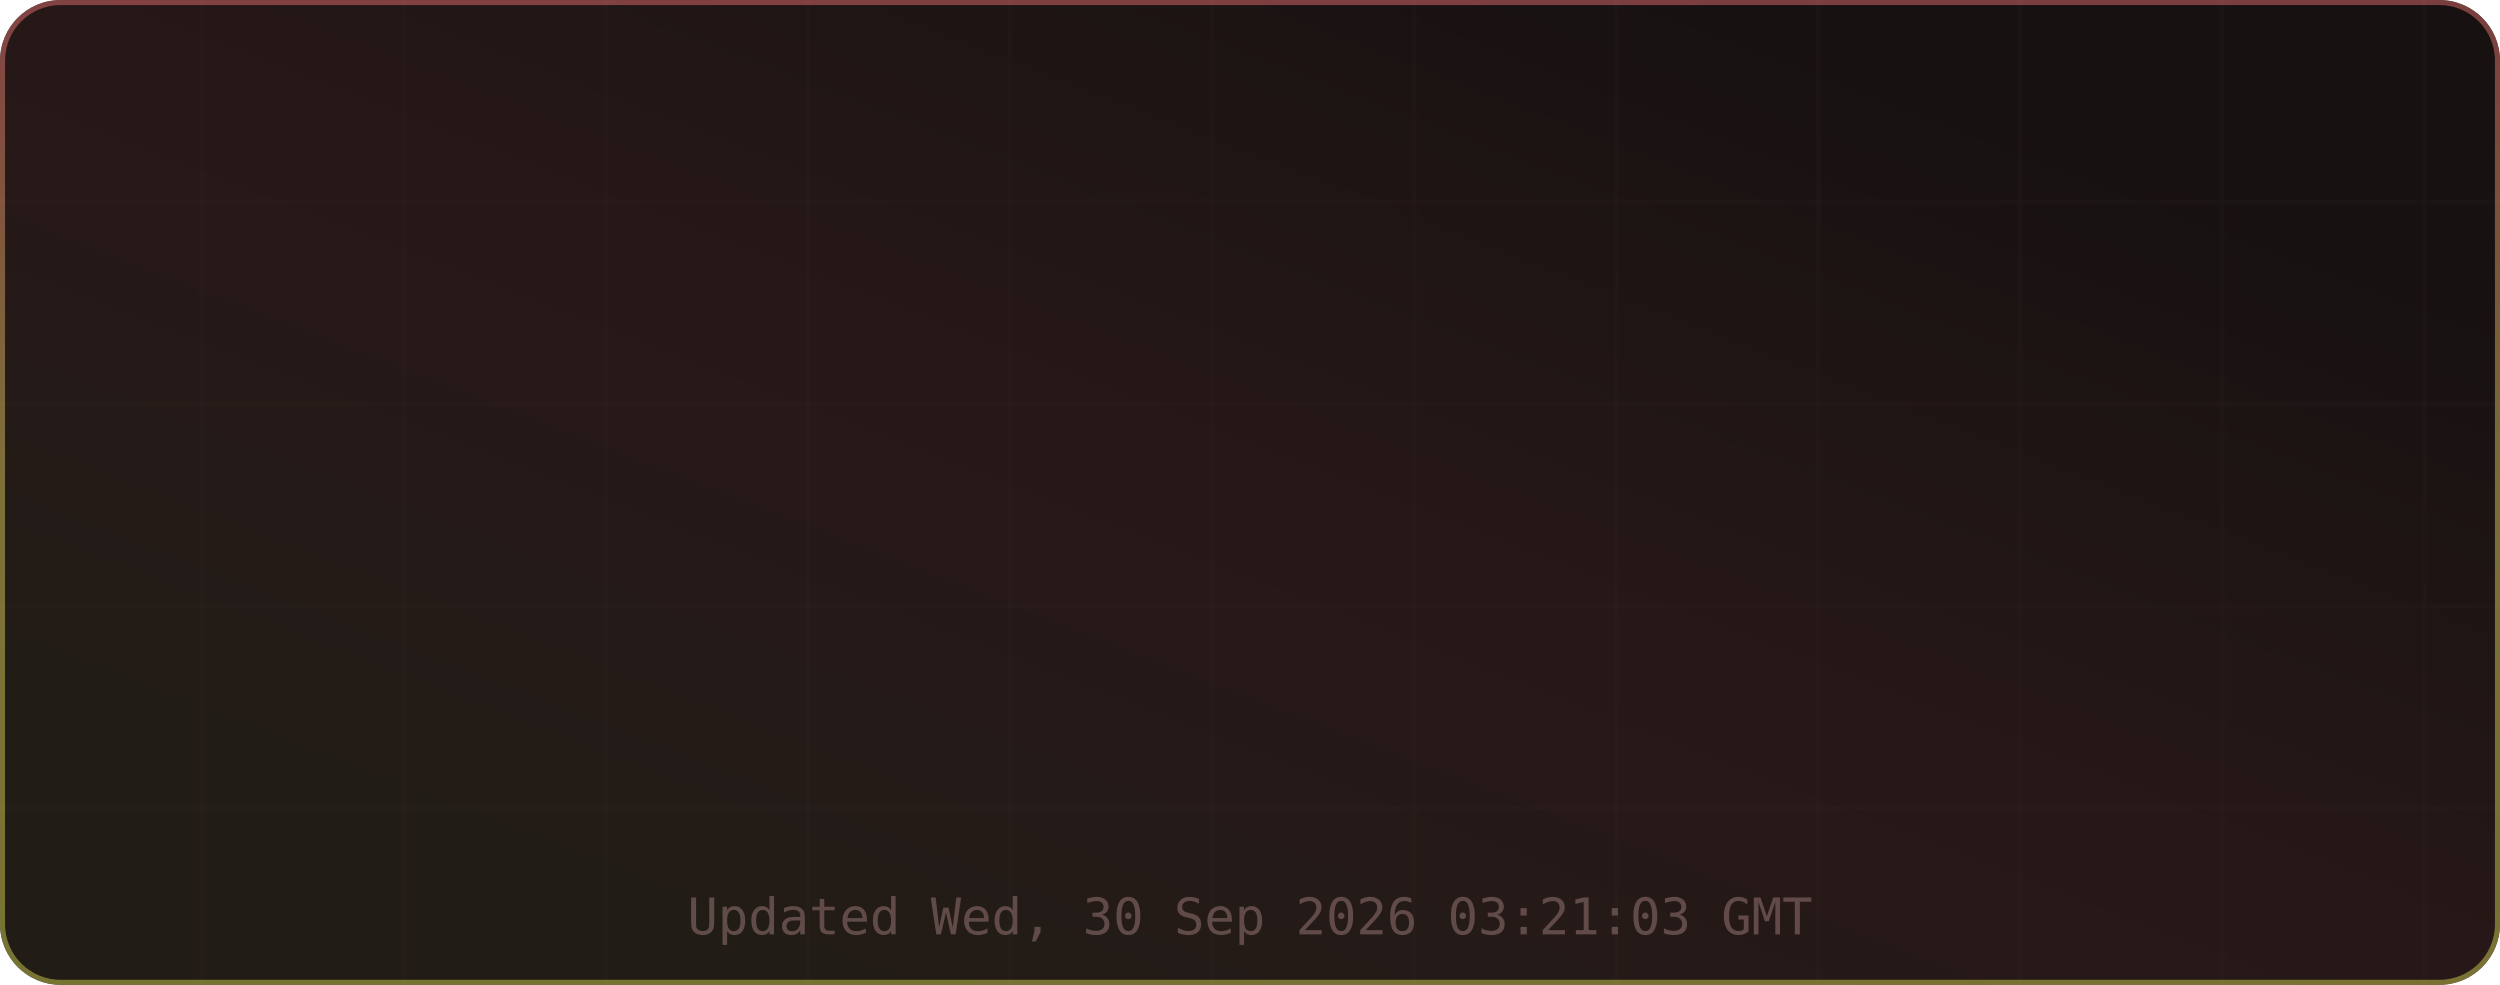
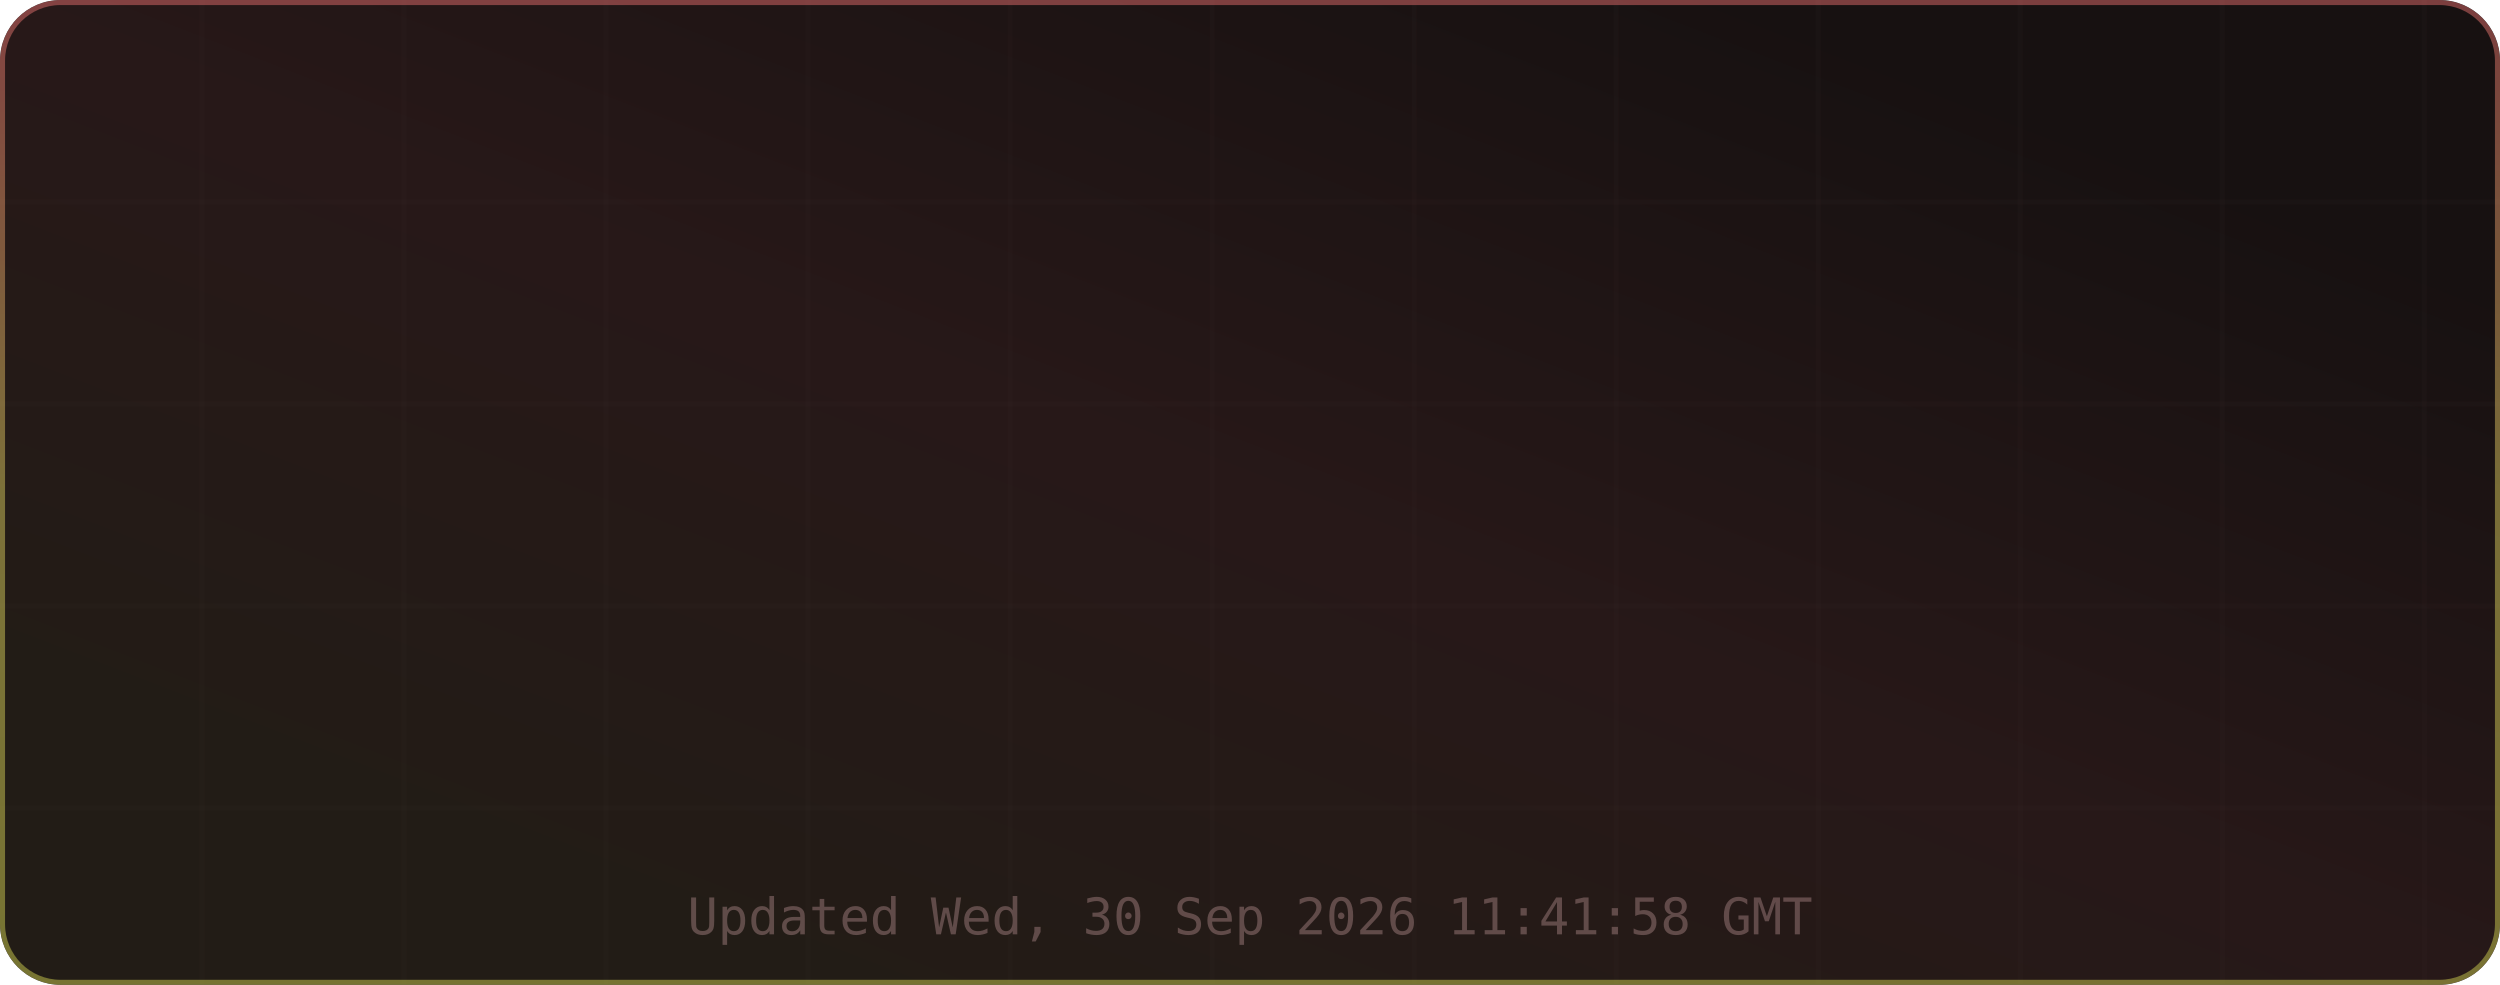
<svg xmlns="http://www.w3.org/2000/svg" width="495" height="195" viewBox="0 0 495 195" role="img" aria-label="TM's GitHub Stats">
  <defs>
    <linearGradient id="grad-bg" x1="0.85" y1="0.15" x2="0.15" y2="0.85" gradientUnits="objectBoundingBox">
      <stop offset="0%" stop-color="#171111" />
      <stop offset="50%" stop-color="#271818" />
      <stop offset="100%" stop-color="#221c16" />
      <animateTransform attributeName="gradientTransform" type="rotate" values="0 0.5 0.5; 360 0.5 0.5" dur="12s" repeatCount="indefinite" />
    </linearGradient>
    <linearGradient id="grad-accent" x1="0.5" y1="0" x2="0.5" y2="1" gradientUnits="objectBoundingBox">
      <stop offset="0%" stop-color="#e06c6c" />
      <stop offset="50%" stop-color="#d6c85c" />
      <stop offset="100%" stop-color="#cbcb4d" />
      <animateTransform attributeName="gradientTransform" type="rotate" values="0 0.5 0.5; 360 0.5 0.5" dur="8s" repeatCount="indefinite" />
    </linearGradient>
    <linearGradient id="grad-chart" x1="0.5" y1="0" x2="0.5" y2="1" gradientUnits="objectBoundingBox">
      <stop offset="0%" stop-color="#e06c6c" stop-opacity="0.9" />
      <stop offset="100%" stop-color="#d6c85c" stop-opacity="0.7" />
    </linearGradient>
    <radialGradient id="grad-glow" cx="0.5" cy="0.5" r="0.6" gradientUnits="objectBoundingBox">
      <stop offset="0%" stop-color="#e06c6c" stop-opacity="0.3" />
      <stop offset="100%" stop-color="#e06c6c" stop-opacity="0" />
    </radialGradient>
    <filter id="drop-shadow" x="-20%" y="-20%" width="140%" height="140%">
      <feGaussianBlur in="SourceAlpha" stdDeviation="3" />
      <feOffset dx="0" dy="2" />
      <feComponentTransfer>
        <feFuncA type="linear" slope="0.4" />
      </feComponentTransfer>
      <feMerge>
        <feMergeNode />
        <feMergeNode in="SourceGraphic" />
      </feMerge>
    </filter>
    <filter id="glow-filter" x="-30%" y="-30%" width="160%" height="160%">
      <feGaussianBlur stdDeviation="4" result="blur" />
      <feMerge>
        <feMergeNode in="blur" />
        <feMergeNode in="SourceGraphic" />
      </feMerge>
    </filter>
    <clipPath id="card-clip">
      <rect width="495" height="195" rx="12" ry="12" />
    </clipPath>
  </defs>
  <defs>
    <filter id="noise" x="0" y="0" width="100%" height="100%">
      <feTurbulence type="fractalNoise" baseFrequency="0.65" numOctaves="3" stitchTiles="stitch" />
      <feColorMatrix type="saturate" values="0" />
      <feBlend in="SourceGraphic" mode="overlay" result="blend" />
      <feComposite in="blend" in2="SourceGraphic" operator="in" />
    </filter>
  </defs>
  <g clip-path="url(#card-clip)">
    <rect x="0" y="0" width="495" height="195" rx="12" ry="12" fill="url(#grad-bg)" clip-path="url(#card-clip)" />
    <g opacity="1">
      <line x1="40" y1="0" x2="40" y2="195" stroke="#432d2d" stroke-width="1" opacity="0.08" />
      <line x1="80" y1="0" x2="80" y2="195" stroke="#432d2d" stroke-width="1" opacity="0.08" />
      <line x1="120" y1="0" x2="120" y2="195" stroke="#432d2d" stroke-width="1" opacity="0.08" />
      <line x1="160" y1="0" x2="160" y2="195" stroke="#432d2d" stroke-width="1" opacity="0.08" />
      <line x1="200" y1="0" x2="200" y2="195" stroke="#432d2d" stroke-width="1" opacity="0.08" />
      <line x1="240" y1="0" x2="240" y2="195" stroke="#432d2d" stroke-width="1" opacity="0.08" />
      <line x1="280" y1="0" x2="280" y2="195" stroke="#432d2d" stroke-width="1" opacity="0.08" />
      <line x1="320" y1="0" x2="320" y2="195" stroke="#432d2d" stroke-width="1" opacity="0.08" />
      <line x1="360" y1="0" x2="360" y2="195" stroke="#432d2d" stroke-width="1" opacity="0.08" />
      <line x1="400" y1="0" x2="400" y2="195" stroke="#432d2d" stroke-width="1" opacity="0.08" />
      <line x1="440" y1="0" x2="440" y2="195" stroke="#432d2d" stroke-width="1" opacity="0.08" />
      <line x1="480" y1="0" x2="480" y2="195" stroke="#432d2d" stroke-width="1" opacity="0.08" />
      <line x1="0" y1="40" x2="495" y2="40" stroke="#432d2d" stroke-width="1" opacity="0.08" />
      <line x1="0" y1="80" x2="495" y2="80" stroke="#432d2d" stroke-width="1" opacity="0.08" />
      <line x1="0" y1="120" x2="495" y2="120" stroke="#432d2d" stroke-width="1" opacity="0.08" />
      <line x1="0" y1="160" x2="495" y2="160" stroke="#432d2d" stroke-width="1" opacity="0.08" />
    </g>
    <rect x="0.5" y="0.5" width="494" height="194" rx="11.5" fill="none" stroke="url(#grad-accent)" stroke-width="1" opacity="0.5" />
    <g id="title-section" opacity="0">
      <text x="20" y="36" font-size="18" dominant-baseline="middle">⚡</text>
      <text x="42" y="36" font-size="16" font-family="ui-monospace,SFMono-Regular,Menlo,monospace" font-weight="700" fill="#e6edf3" text-anchor="start" dominant-baseline="middle" letter-spacing="0.5">TM's GitHub Stats</text>
      <text x="42" y="50" font-size="11" font-family="ui-monospace,SFMono-Regular,Menlo,monospace" fill="#9d7b7b" text-anchor="start" dominant-baseline="middle" opacity="0.8">@MatrixTM26 · 2026 stats</text>
      <line id="title-line" x1="16" y1="52" x2="479" y2="52" stroke="url(#grad-accent)" stroke-width="1" opacity="0.4" />
      <animate attributeName="opacity" from="0" to="1" dur="0.5s" begin="0s" fill="freeze" calcMode="spline" keySplines="0.4 0 0.2 1" keyTimes="0;1" />
    </g>
    <g transform="translate(0, 56)">
      <g opacity="0">
        <text x="73.875" y="22" font-size="13" font-family="ui-monospace,SFMono-Regular,Menlo,monospace" fill="#e06c6c" text-anchor="middle" dominant-baseline="middle" filter="url(#glow-filter)">◈</text>
        <text x="73.875" y="38" font-size="18" font-family="ui-monospace,SFMono-Regular,Menlo,monospace" font-weight="700" fill="#e6edf3" text-anchor="middle" dominant-baseline="middle">9.9K</text>
        <text x="73.875" y="54" font-size="9" font-family="ui-monospace,SFMono-Regular,Menlo,monospace" fill="#9d7b7b" text-anchor="middle" dominant-baseline="middle" letter-spacing="0.3">Commits</text>
        <animate attributeName="opacity" from="0" to="1" dur="0.5s" begin="0.1s" fill="freeze" calcMode="spline" keySplines="0.4 0 0.2 1" keyTimes="0;1" />
      </g>
      <g opacity="0">
        <text x="189.625" y="22" font-size="13" font-family="ui-monospace,SFMono-Regular,Menlo,monospace" fill="#e06c6c" text-anchor="middle" dominant-baseline="middle" filter="url(#glow-filter)">⌥</text>
        <text x="189.625" y="38" font-size="18" font-family="ui-monospace,SFMono-Regular,Menlo,monospace" font-weight="700" fill="#e6edf3" text-anchor="middle" dominant-baseline="middle">148</text>
        <text x="189.625" y="54" font-size="9" font-family="ui-monospace,SFMono-Regular,Menlo,monospace" fill="#9d7b7b" text-anchor="middle" dominant-baseline="middle" letter-spacing="0.3">Pull Requests</text>
        <animate attributeName="opacity" from="0" to="1" dur="0.5s" begin="0.17s" fill="freeze" calcMode="spline" keySplines="0.4 0 0.2 1" keyTimes="0;1" />
      </g>
      <g opacity="0">
        <text x="305.375" y="22" font-size="13" font-family="ui-monospace,SFMono-Regular,Menlo,monospace" fill="#e06c6c" text-anchor="middle" dominant-baseline="middle" filter="url(#glow-filter)">◎</text>
        <text x="305.375" y="38" font-size="18" font-family="ui-monospace,SFMono-Regular,Menlo,monospace" font-weight="700" fill="#e6edf3" text-anchor="middle" dominant-baseline="middle">1</text>
        <text x="305.375" y="54" font-size="9" font-family="ui-monospace,SFMono-Regular,Menlo,monospace" fill="#9d7b7b" text-anchor="middle" dominant-baseline="middle" letter-spacing="0.3">Issues</text>
        <animate attributeName="opacity" from="0" to="1" dur="0.5s" begin="0.24s" fill="freeze" calcMode="spline" keySplines="0.4 0 0.2 1" keyTimes="0;1" />
      </g>
      <g opacity="0">
        <text x="421.125" y="22" font-size="13" font-family="ui-monospace,SFMono-Regular,Menlo,monospace" fill="#e06c6c" text-anchor="middle" dominant-baseline="middle" filter="url(#glow-filter)">✦</text>
        <text x="421.125" y="38" font-size="18" font-family="ui-monospace,SFMono-Regular,Menlo,monospace" font-weight="700" fill="#e6edf3" text-anchor="middle" dominant-baseline="middle">2</text>
        <text x="421.125" y="54" font-size="9" font-family="ui-monospace,SFMono-Regular,Menlo,monospace" fill="#9d7b7b" text-anchor="middle" dominant-baseline="middle" letter-spacing="0.3">Reviews</text>
        <animate attributeName="opacity" from="0" to="1" dur="0.5s" begin="0.31s" fill="freeze" calcMode="spline" keySplines="0.4 0 0.2 1" keyTimes="0;1" />
      </g>
      <g opacity="0">
        <text x="73.875" y="77" font-size="13" font-family="ui-monospace,SFMono-Regular,Menlo,monospace" fill="#e06c6c" text-anchor="middle" dominant-baseline="middle" filter="url(#glow-filter)">★</text>
        <text x="73.875" y="93" font-size="18" font-family="ui-monospace,SFMono-Regular,Menlo,monospace" font-weight="700" fill="#e6edf3" text-anchor="middle" dominant-baseline="middle">116</text>
        <text x="73.875" y="109" font-size="9" font-family="ui-monospace,SFMono-Regular,Menlo,monospace" fill="#9d7b7b" text-anchor="middle" dominant-baseline="middle" letter-spacing="0.3">Stars Earned</text>
        <animate attributeName="opacity" from="0" to="1" dur="0.5s" begin="0.38s" fill="freeze" calcMode="spline" keySplines="0.4 0 0.2 1" keyTimes="0;1" />
      </g>
      <g opacity="0">
        <text x="189.625" y="77" font-size="13" font-family="ui-monospace,SFMono-Regular,Menlo,monospace" fill="#e06c6c" text-anchor="middle" dominant-baseline="middle" filter="url(#glow-filter)">⊗</text>
        <text x="189.625" y="93" font-size="18" font-family="ui-monospace,SFMono-Regular,Menlo,monospace" font-weight="700" fill="#e6edf3" text-anchor="middle" dominant-baseline="middle">17</text>
        <text x="189.625" y="109" font-size="9" font-family="ui-monospace,SFMono-Regular,Menlo,monospace" fill="#9d7b7b" text-anchor="middle" dominant-baseline="middle" letter-spacing="0.3">Forks</text>
        <animate attributeName="opacity" from="0" to="1" dur="0.5s" begin="0.45s" fill="freeze" calcMode="spline" keySplines="0.4 0 0.2 1" keyTimes="0;1" />
      </g>
      <g opacity="0">
        <text x="305.375" y="77" font-size="13" font-family="ui-monospace,SFMono-Regular,Menlo,monospace" fill="#e06c6c" text-anchor="middle" dominant-baseline="middle" filter="url(#glow-filter)">◉</text>
        <text x="305.375" y="93" font-size="18" font-family="ui-monospace,SFMono-Regular,Menlo,monospace" font-weight="700" fill="#e6edf3" text-anchor="middle" dominant-baseline="middle">18</text>
        <text x="305.375" y="109" font-size="9" font-family="ui-monospace,SFMono-Regular,Menlo,monospace" fill="#9d7b7b" text-anchor="middle" dominant-baseline="middle" letter-spacing="0.3">Followers</text>
        <animate attributeName="opacity" from="0" to="1" dur="0.5s" begin="0.52s" fill="freeze" calcMode="spline" keySplines="0.4 0 0.2 1" keyTimes="0;1" />
      </g>
      <g opacity="0">
        <text x="421.125" y="77" font-size="13" font-family="ui-monospace,SFMono-Regular,Menlo,monospace" fill="#e06c6c" text-anchor="middle" dominant-baseline="middle" filter="url(#glow-filter)">⚑</text>
        <text x="421.125" y="93" font-size="18" font-family="ui-monospace,SFMono-Regular,Menlo,monospace" font-weight="700" fill="#e6edf3" text-anchor="middle" dominant-baseline="middle">0</text>
        <text x="421.125" y="109" font-size="9" font-family="ui-monospace,SFMono-Regular,Menlo,monospace" fill="#9d7b7b" text-anchor="middle" dominant-baseline="middle" letter-spacing="0.3">Day Streak</text>
        <animate attributeName="opacity" from="0" to="1" dur="0.5s" begin="0.59s" fill="freeze" calcMode="spline" keySplines="0.4 0 0.2 1" keyTimes="0;1" />
      </g>
      <g opacity="0">
        <circle cx="450" cy="-24" r="32" fill="none" stroke="#432d2d" stroke-width="2" />
        <circle cx="450" cy="-24" r="32" fill="none" stroke="url(#grad-accent)" stroke-width="2.5" stroke-dasharray="201.06" stroke-dashoffset="201.06" stroke-linecap="round" transform="rotate(-90 450 -24)">
          <animate attributeName="stroke-dashoffset" from="201.062" to="180.956" dur="1.5s" begin="0.3s" fill="freeze" calcMode="spline" keySplines="0.4 0 0.2 1" keyTimes="0;1" />
        </circle>
        <text x="450" y="-30" font-size="18" font-family="ui-monospace,SFMono-Regular,Menlo,monospace" font-weight="700" fill="#e06c6c" text-anchor="middle" filter="url(#glow-filter)">A+</text>
        <text x="450" y="-14" font-size="8" font-family="ui-monospace,SFMono-Regular,Menlo,monospace" fill="#9d7b7b" text-anchor="middle" letter-spacing="1">RANK</text>
        <text x="450" y="-4" font-size="8" font-family="ui-monospace,SFMono-Regular,Menlo,monospace" fill="#9d7b7b" text-anchor="middle" opacity="0.7">Top 10%</text>
        <animate attributeName="opacity" from="0" to="1" dur="0.6s" begin="0.2s" fill="freeze" calcMode="spline" keySplines="0.4 0 0.2 1" keyTimes="0;1" />
      </g>
    </g>
-     <text x="247.5" y="185" font-size="10" font-family="ui-monospace,SFMono-Regular,Menlo,monospace" fill="#9d7b7b" text-anchor="middle" opacity="0.5">Updated Wed, 30 Sep 2026 03:21:03 GMT</text>
+     <text x="247.5" y="185" font-size="10" font-family="ui-monospace,SFMono-Regular,Menlo,monospace" fill="#9d7b7b" text-anchor="middle" opacity="0.5">Updated Wed, 30 Sep 2026 11:41:58 GMT</text>
  </g>
</svg>
